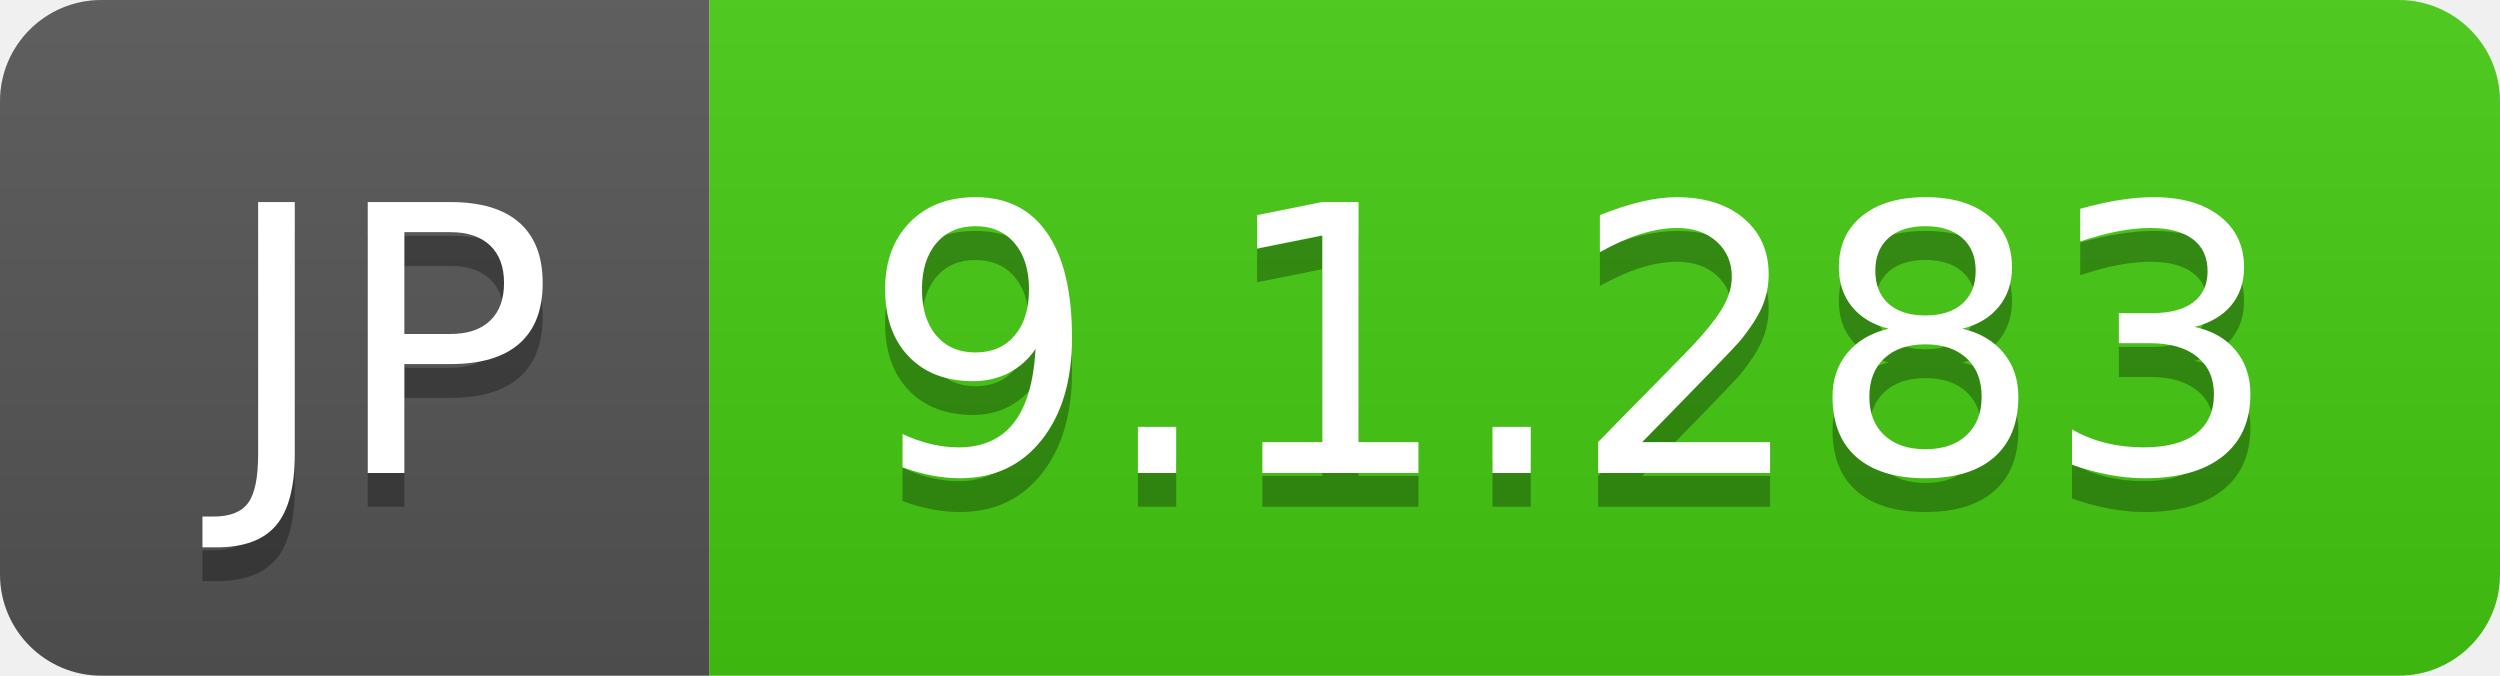
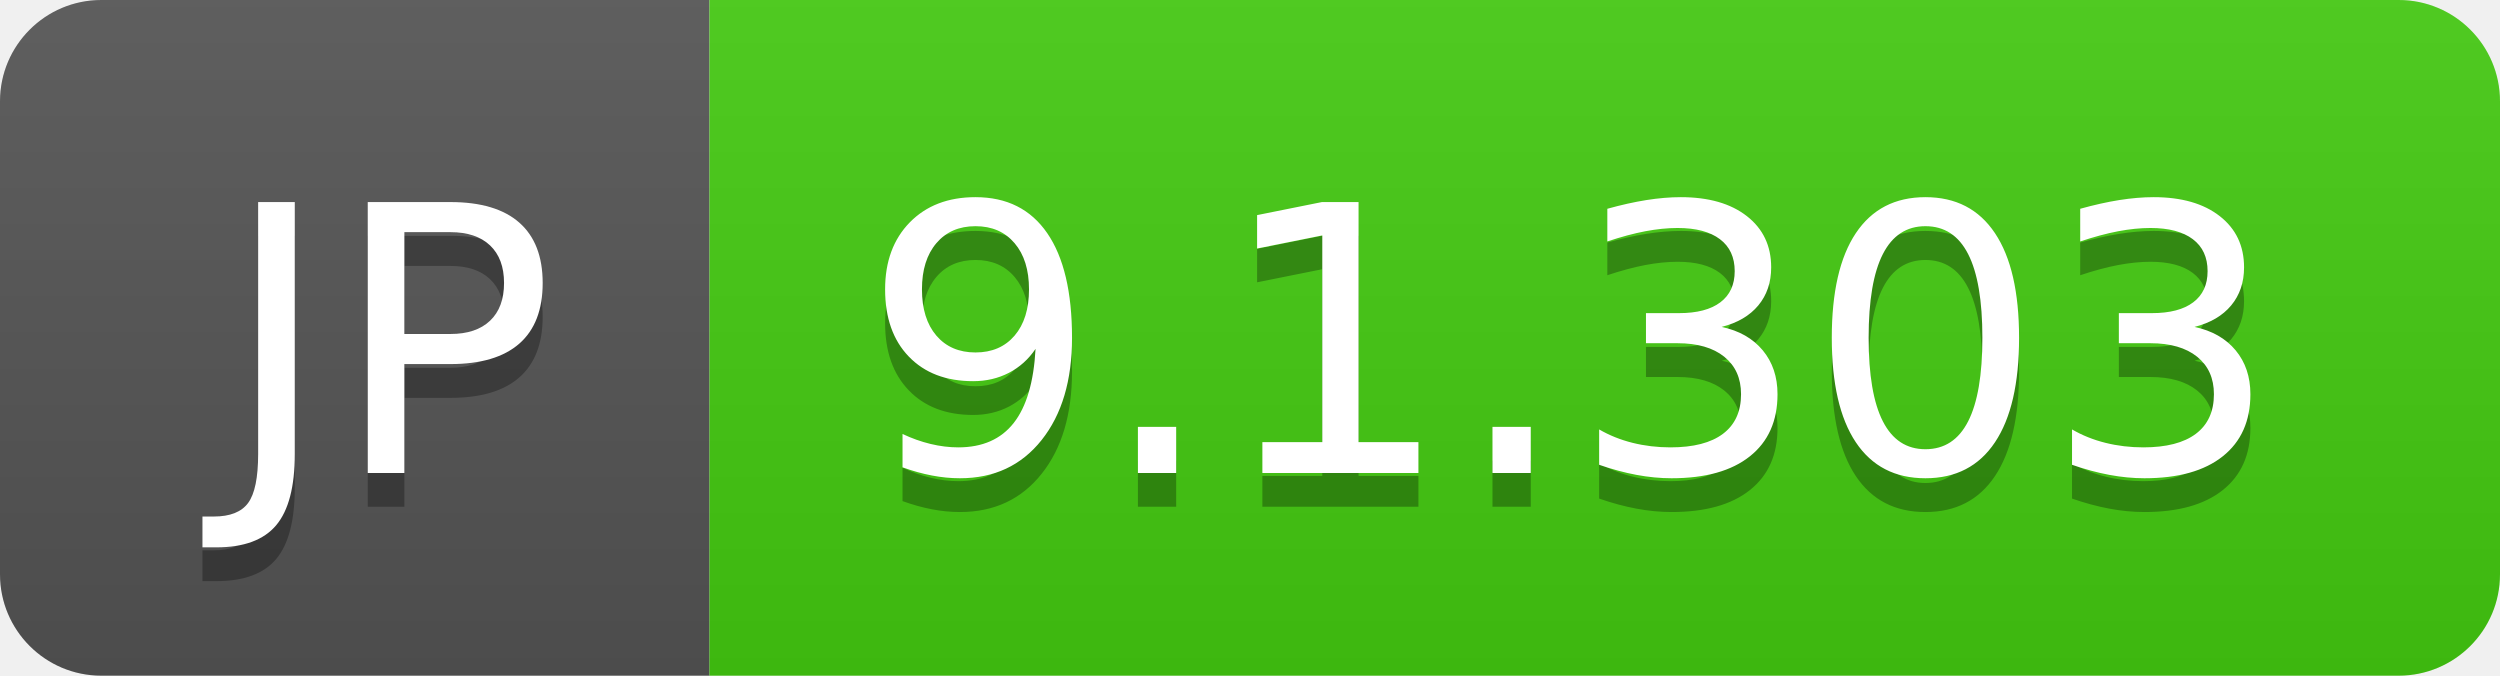
- <svg xmlns="http://www.w3.org/2000/svg" width="74" height="20" role="img" aria-label="JP: 9.1.283">
+ <svg xmlns="http://www.w3.org/2000/svg" width="74" height="20" role="img" aria-label="JP: 9.1.303">
  <linearGradient id="s" x2="0" y2="100%">
    <stop offset="0" stop-color="#bbb" stop-opacity=".1" />
    <stop offset="1" stop-opacity=".1" />
  </linearGradient>
  <clipPath id="r">
    <rect width="74" height="20" rx="3" fill="#fff" />
  </clipPath>
  <g clip-path="url(#r)">
    <rect width="21" height="20" fill="#555" />
    <rect x="21" width="53" height="20" fill="#4c1" />
    <rect width="74" height="20" fill="url(#s)" />
  </g>
  <g fill="#fff" text-anchor="middle" font-family="Verdana,Geneva,DejaVu Sans,sans-serif" text-rendering="geometricPrecision" font-size="110">
    <text aria-hidden="true" x="115" y="150" fill="#010101" fill-opacity=".3" transform="scale(.1)" textLength="110">JP</text>
    <text x="115" y="140" transform="scale(.1)" fill="#fff" textLength="110">JP</text>
-     <text aria-hidden="true" x="465" y="150" fill="#010101" fill-opacity=".3" transform="scale(.1)" textLength="430">9.1.283</text>
-     <text x="465" y="140" transform="scale(.1)" fill="#fff" textLength="430">9.1.283</text>
+     <text aria-hidden="true" x="465" y="150" fill="#010101" fill-opacity=".3" transform="scale(.1)" textLength="430">9.1.303</text>
+     <text x="465" y="140" transform="scale(.1)" fill="#fff" textLength="430">9.1.303</text>
  </g>
</svg>
